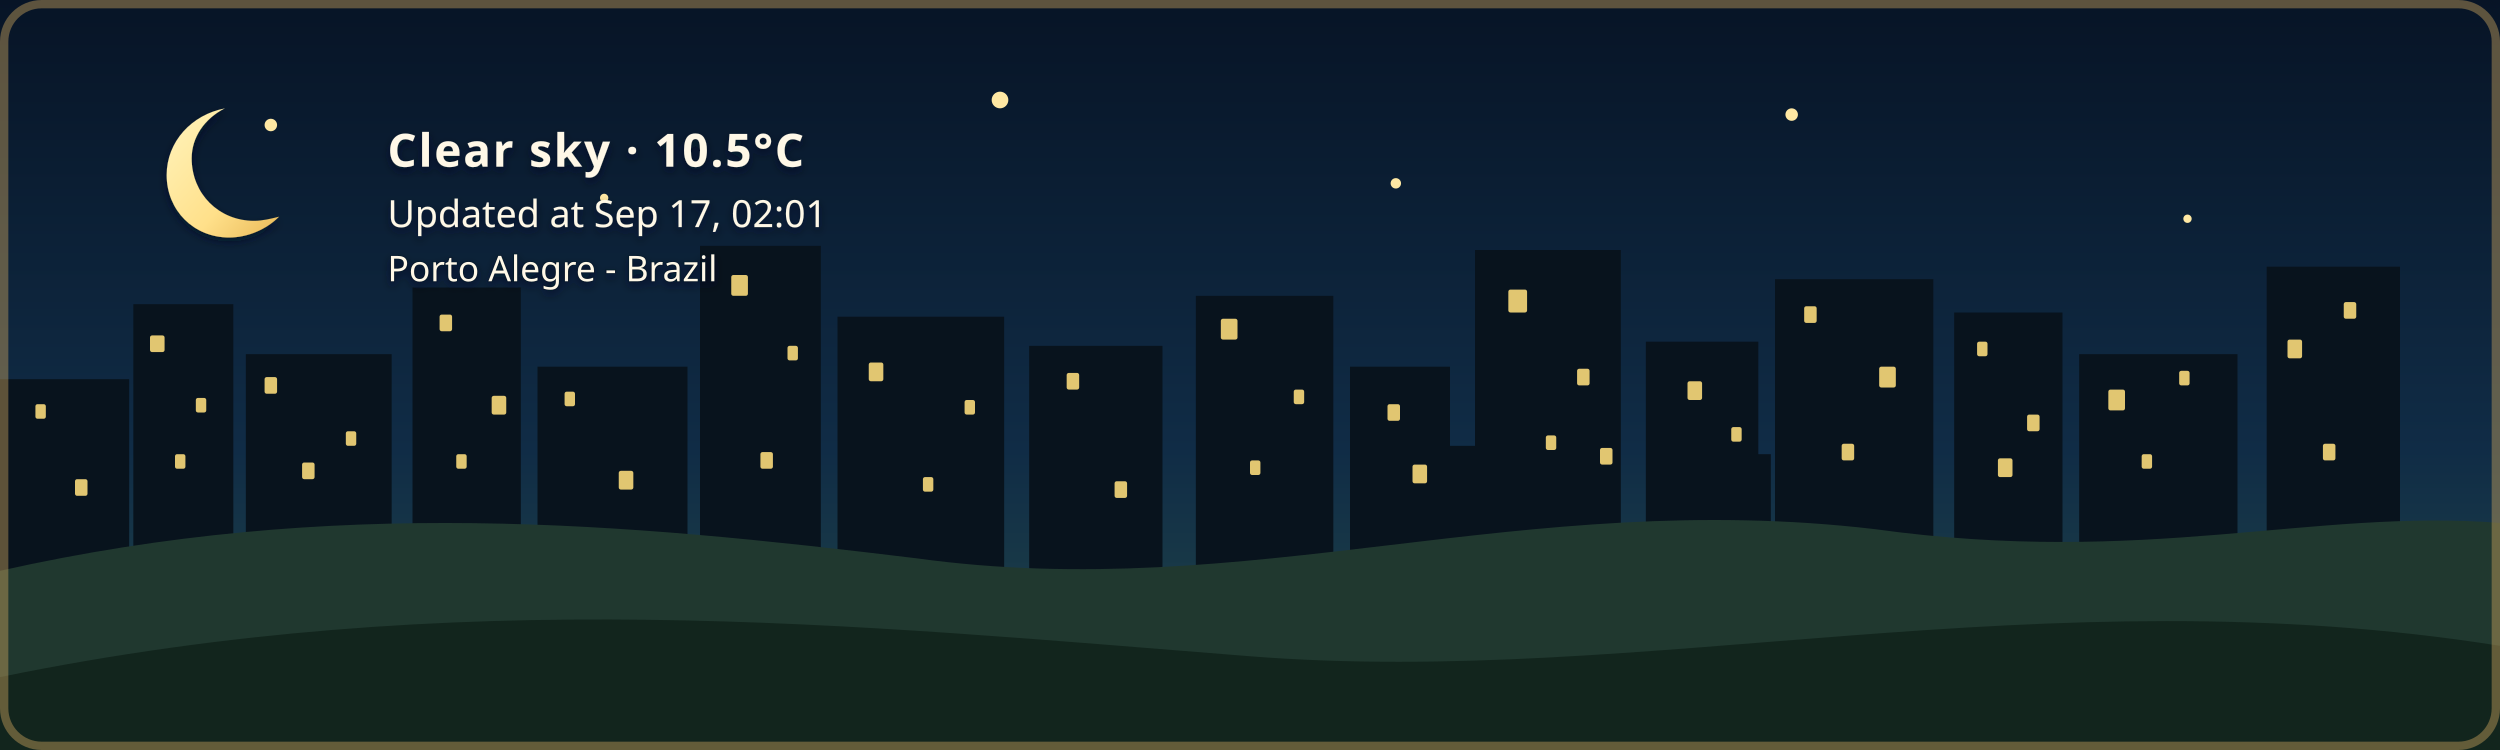
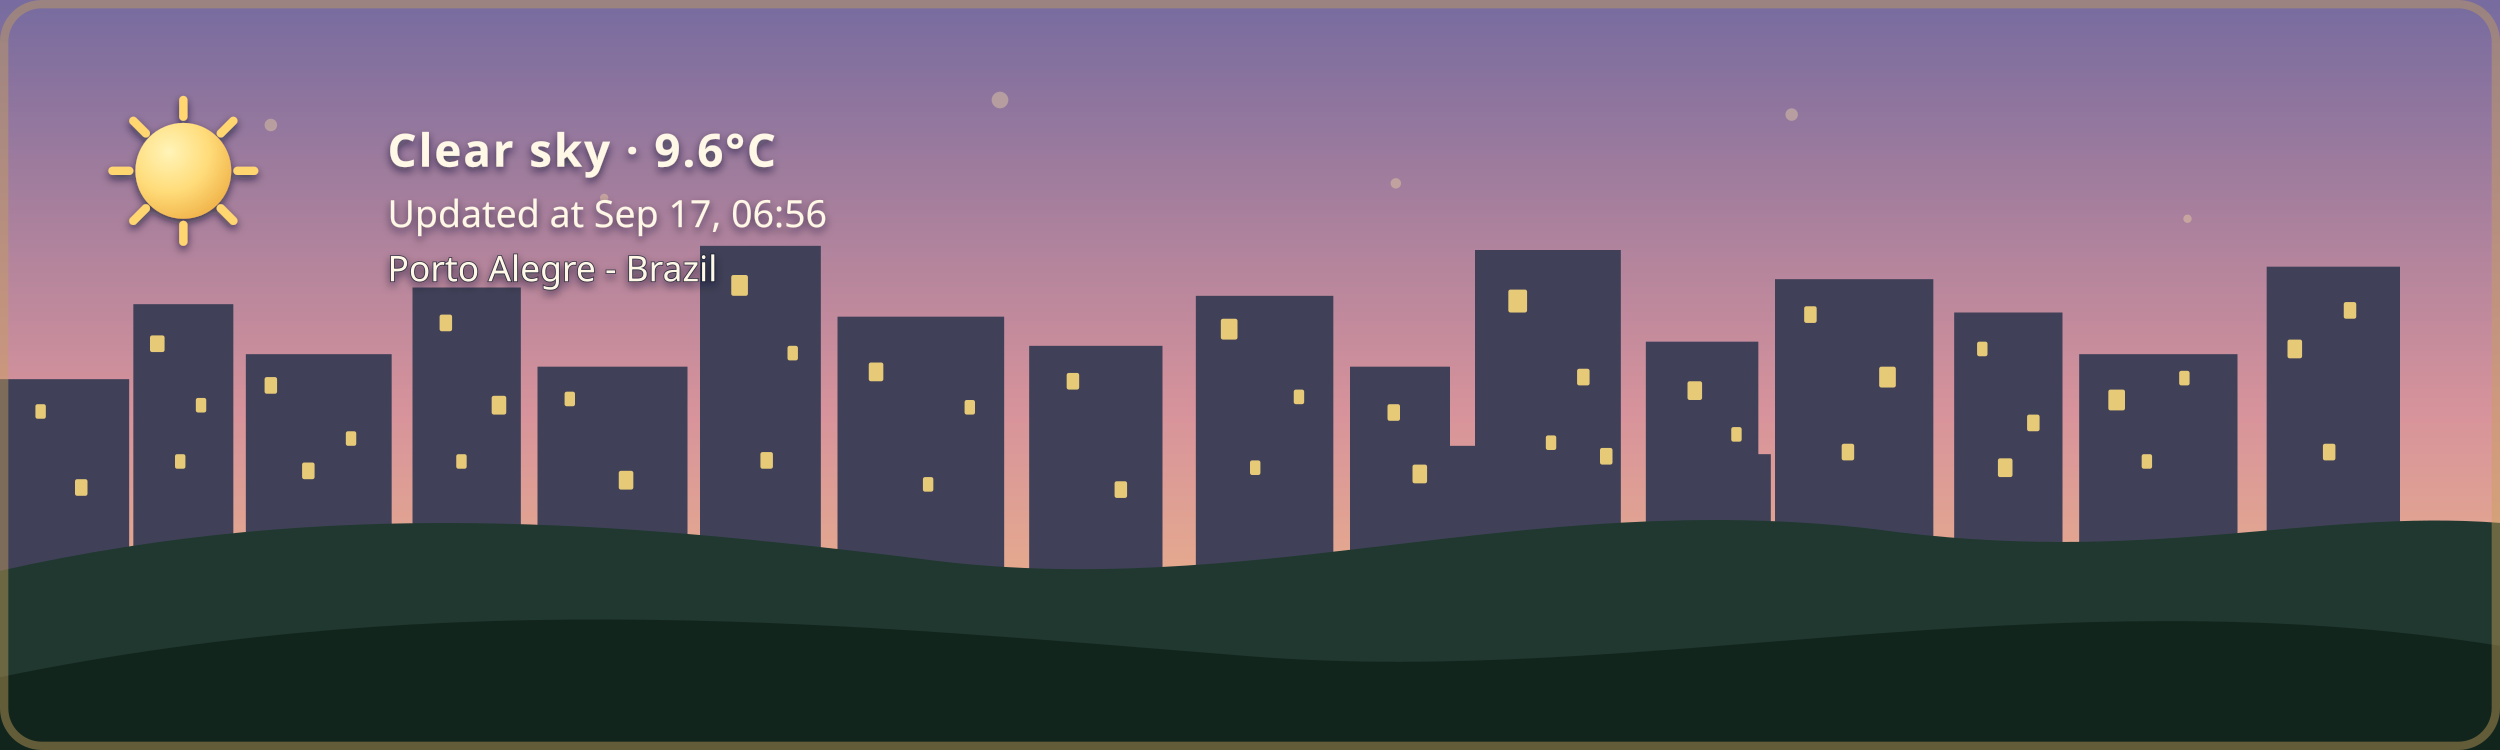
- <svg xmlns="http://www.w3.org/2000/svg" width="1200" height="360" viewBox="0 0 1200 360" role="img" aria-labelledby="title description" class="github-time-night weather-clear alert-none" data-temperature="10.5°C" lang="en-US">
+ <svg xmlns="http://www.w3.org/2000/svg" width="1200" height="360" viewBox="0 0 1200 360" role="img" aria-labelledby="title description" class="github-time-dawn weather-clear alert-none" data-temperature="9.6°C" lang="en-US">
  <defs>
    <linearGradient id="daySky" x1="0" y1="0" x2="0" y2="1">
      <stop offset="0%" stop-color="#87c9e8" />
      <stop offset="65%" stop-color="#f6d99a" />
      <stop offset="100%" stop-color="#f4b66e" />
    </linearGradient>
    <linearGradient id="sunsetSky" x1="0" y1="0" x2="0" y2="1">
      <stop offset="0%" stop-color="#4d568f" />
      <stop offset="55%" stop-color="#d46a66" />
      <stop offset="100%" stop-color="#f4a259" />
    </linearGradient>
    <linearGradient id="nightSky" x1="0" y1="0" x2="0" y2="1">
      <stop offset="0%" stop-color="#071426" />
      <stop offset="60%" stop-color="#102c46" />
      <stop offset="100%" stop-color="#244b4a" />
    </linearGradient>
    <linearGradient id="dawnSky" x1="0" y1="0" x2="0" y2="1">
      <stop offset="0%" stop-color="#766b9f" />
      <stop offset="55%" stop-color="#d7939b" />
      <stop offset="100%" stop-color="#f4c280" />
    </linearGradient>
    <radialGradient id="weatherSunFill" cx="35%" cy="30%" r="72%">
      <stop offset="0%" stop-color="#fff4b8" />
      <stop offset="58%" stop-color="#ffdc7a" />
      <stop offset="100%" stop-color="#f2b84f" />
    </radialGradient>
    <linearGradient id="weatherMoonFill" x1="0" y1="0" x2="1" y2="1">
      <stop offset="0%" stop-color="#fff4bd" />
      <stop offset="62%" stop-color="#ffe08a" />
      <stop offset="100%" stop-color="#e9b957" />
    </linearGradient>
    <filter id="weatherContentShadow" x="-20" y="-20" width="500" height="180" filterUnits="userSpaceOnUse">
      <feGaussianBlur in="SourceAlpha" stdDeviation="2" result="shadowBlur" />
      <feOffset in="shadowBlur" dx="0" dy="2" result="shadowOffset" />
      <feFlood flood-color="#071426" flood-opacity="0.65" result="shadowColor" />
      <feComposite in="shadowColor" in2="shadowOffset" operator="in" result="shadow" />
      <feMerge>
        <feMergeNode in="shadow" />
        <feMergeNode in="SourceGraphic" />
      </feMerge>
    </filter>
  </defs>
  <style>
    /* The sky state is updated by the GitHub Action based on local time. */

    .sky {
      animation: none !important;
    }

    .github-time-day .day-sky,
    .github-time-sunset .sunset-sky,
    .github-time-night .night-sky,
    .github-time-dawn .dawn-sky {
      opacity: 1;
    }

    .github-time-day .sunset-sky,
    .github-time-day .night-sky,
    .github-time-day .dawn-sky,
    .github-time-sunset .day-sky,
    .github-time-sunset .night-sky,
    .github-time-sunset .dawn-sky,
    .github-time-night .day-sky,
    .github-time-night .sunset-sky,
    .github-time-night .dawn-sky,
    .github-time-dawn .day-sky,
    .github-time-dawn .sunset-sky,
    .github-time-dawn .night-sky {
      opacity: 0;
    }

    .github-time-day .day-sky,
    .github-time-sunset .sunset-sky,
    .github-time-night .night-sky,
    .github-time-dawn .dawn-sky {
      animation: sky-fade-in 2.5s ease both !important;
    }

    .weather-effect {
      display: none;
    }

    .github-time-night.weather-clear .weather-moon,
    .github-time-day.weather-clear .weather-sun,
    .github-time-sunset.weather-clear .weather-sun,
    .github-time-dawn.weather-clear .weather-sun,
    .weather-cloudy .weather-cloud,
    .weather-rain .weather-cloud,
    .weather-rain .weather-rainfall,
    .weather-wind-rain .weather-cloud,
    .weather-wind-rain .weather-wind,
    .weather-wind-rain .weather-wind-rainfall,
    .weather-storm .weather-cloud,
    .weather-storm .weather-rainfall,
    .weather-storm .weather-lightning,
    .weather-snow .weather-cloud,
    .weather-snow .weather-snowfall {
      display: block;
    }

    .weather-sun {
      transform-box: fill-box;
      transform-origin: center;
      animation: weather-pulse 4s ease-in-out infinite;
    }

    .weather-moon {
      animation: moon-glow 4s ease-in-out infinite;
    }

    .weather-cloud path {
      animation: cloud-drift 8s ease-in-out infinite alternate;
    }

    .weather-rainfall path {
      animation: rain-fall 1.4s linear infinite;
    }

    .weather-rainfall path:nth-child(2) {
      animation-delay: 0.35s;
    }

    .weather-rainfall path:nth-child(3) {
      animation-delay: 0.7s;
    }

    .weather-wind-rainfall path {
      animation: wind-rain-fall 1.15s linear infinite;
    }

    .weather-wind-rainfall path:nth-child(2) {
      animation-delay: 0.3s;
    }

    .weather-wind-rainfall path:nth-child(3) {
      animation-delay: 0.6s;
    }

    .weather-wind path {
      animation: wind-sweep 1.8s ease-in-out infinite;
    }

    .weather-wind path:nth-child(2) {
      animation-delay: 0.45s;
    }

    .weather-snowfall circle {
      animation: snow-fall 3s ease-in-out infinite;
    }

    .weather-snowfall circle:nth-child(2) {
      animation-delay: 1s;
    }

    .weather-snowfall circle:nth-child(3) {
      animation-delay: 2s;
    }

    .weather-lightning {
      animation: lightning-flash 4s ease-in-out infinite;
    }

    svg.github-time-day .city-back,
    svg.github-time-day .city-mid {
      fill: #36545a;
    }

    svg.github-time-sunset .city-back,
    svg.github-time-sunset .city-mid {
      fill: #303247;
    }

    svg.github-time-night .city-back,
    svg.github-time-night .city-mid {
      fill: #08131d;
    }

    svg.github-time-dawn .city-back,
    svg.github-time-dawn .city-mid {
      fill: #404158;
    }

    .city-window {
      opacity: 0;
      fill: #f8d97a;
    }

    svg.github-time-night .city-window,
    svg.github-time-dawn .city-window,
    svg.github-time-sunset .city-window {
      opacity: 0.9;
    }

    .city-window rect {
      animation: city-window-toggle-a 20s steps(1, end) infinite;
    }

    .city-window rect:nth-child(3n) {
      animation-name: city-window-toggle-b;
      animation-delay: -4s;
    }

    .city-window rect:nth-child(4n) {
      animation-name: city-window-toggle-c;
      animation-delay: -9s;
    }

    .city-window rect:nth-child(5n) {
      animation-name: city-window-toggle-d;
      animation-delay: -13s;
    }

    .city-window rect:nth-child(7n) {
      animation-name: city-window-toggle-e;
      animation-delay: -17s;
    }

    #weather-alert-level,
    #weather-alert-detail {
      display: none;
    }

    svg.alert-yellow #weather-alert-level,
    svg.alert-yellow #weather-alert-detail,
    svg.alert-orange #weather-alert-level,
    svg.alert-orange #weather-alert-detail,
    svg.alert-red #weather-alert-level,
    svg.alert-red #weather-alert-detail {
      display: block;
    }

    svg.alert-yellow #weather-alert-level {
      fill: #f4d35e;
    }

    svg.alert-yellow #weather-alert-detail {
      fill: #fff3b3;
    }

    svg.alert-orange #weather-alert-level {
      fill: #f9a74f;
    }

    svg.alert-orange #weather-alert-detail {
      fill: #ffd0a0;
    }

    svg.alert-red #weather-alert-level {
      fill: #ff675c;
    }

    svg.alert-red #weather-alert-detail {
      fill: #ffc2bf;
    }

    #weather-description,
    #weather-time,
    #weather-alert-level,
    #weather-alert-detail,
    #weather-location {
      animation: info-fade-in 1.5s ease both;
      font-family: sans-serif;
    }

    #weather-description {
      letter-spacing: 0.04em;
    }

    @keyframes sky-fade-in {
      from {
        opacity: 0;
      }

      to {
        opacity: 1;
      }
    }

    @keyframes info-fade-in {
      from {
        opacity: 0;
        transform: translateY(6px);
      }

      to {
        opacity: 1;
        transform: translateY(0);
      }
    }

    @keyframes weather-pulse {
      0%,
      100% {
        opacity: 0.85;
        transform: scale(0.96);
      }

      50% {
        opacity: 1;
        transform: scale(1.04);
      }
    }

    @keyframes moon-glow {
      0%,
      100% {
        opacity: 0.8;
      }

      50% {
        opacity: 1;
      }
    }

    @keyframes cloud-drift {
      from {
        transform: translateX(-5px);
      }

      to {
        transform: translateX(8px);
      }
    }

    @keyframes rain-fall {
      0% {
        opacity: 0;
        transform: translateY(-7px);
      }

      25%,
      75% {
        opacity: 1;
      }

      100% {
        opacity: 0;
        transform: translateY(10px);
      }
    }

    @keyframes wind-rain-fall {
      0% {
        opacity: 0;
        transform: translate(-6px, -5px);
      }

      25%,
      75% {
        opacity: 1;
      }

      100% {
        opacity: 0;
        transform: translate(8px, 10px);
      }
    }

    @keyframes wind-sweep {
      0%,
      100% {
        opacity: 0.3;
        transform: translateX(-7px);
      }

      50% {
        opacity: 1;
        transform: translateX(6px);
      }
    }

    @keyframes snow-fall {
      0%,
      100% {
        opacity: 0.35;
        transform: translateY(-5px);
      }

      50% {
        opacity: 1;
        transform: translate(5px, 8px);
      }
    }

    @keyframes lightning-flash {
      0%,
      88%,
      100% {
        opacity: 0;
      }

      90%,
      93% {
        opacity: 1;
      }
    }

    @keyframes city-window-toggle-a {
      0%,
      19%,
      61%,
      100% {
        opacity: 1;
      }

      20%,
      60% {
        opacity: 0;
      }
    }

    @keyframes city-window-toggle-b {
      0%,
      34%,
      76%,
      100% {
        opacity: 0;
      }

      35%,
      75% {
        opacity: 1;
      }
    }

    @keyframes city-window-toggle-c {
      0%,
      24%,
      46%,
      100% {
        opacity: 1;
      }

      25%,
      45% {
        opacity: 0;
      }
    }

    @keyframes city-window-toggle-d {
      0%,
      49%,
      86%,
      100% {
        opacity: 1;
      }

      50%,
      85% {
        opacity: 0;
      }
    }

    @keyframes city-window-toggle-e {
      0%,
      14%,
      56%,
      100% {
        opacity: 0;
      }

      15%,
      55% {
        opacity: 1;
      }
    }

    .stars {
      opacity: 0;
    }

    .github-time-sunset .stars,
    .github-time-dawn .stars {
      opacity: 0.35;
    }

    .github-time-night .stars {
      opacity: 1;
    }

    .star {
      animation: twinkle 2.5s ease-in-out infinite;
      transform-box: fill-box;
      transform-origin: center;
    }

    .star:nth-child(2) {
      animation-delay: 0.5s;
    }

    .star:nth-child(3) {
      animation-delay: 1s;
    }

    .star:nth-child(4) {
      animation-delay: 1.5s;
    }

    @keyframes twinkle {
      0%,
      100% {
        opacity: 0.25;
        transform: scale(0.8);
      }

      50% {
        opacity: 1;
        transform: scale(1.25);
      }
    }

    /*
     * Disable animations when the visitor has requested reduced motion.
     */
    @media (prefers-reduced-motion: reduce) {
      .sky,
      .stars,
      .star,
      .weather-sun,
      .weather-moon,
      .weather-cloud path,
      .weather-rainfall path,
      .weather-wind-rainfall path,
      .weather-wind path,
      .weather-snowfall circle,
      .weather-lightning,
      .city-window rect,
      #weather-description,
      #weather-time,
      #weather-alert-level,
      #weather-alert-detail,
      #weather-location {
        animation: none !important;
      }
    }
  </style>
  <g id="skies">
    <rect class="sky day-sky" width="1200" height="360" fill="url(#daySky)" />
    <rect class="sky sunset-sky" width="1200" height="360" fill="url(#sunsetSky)" />
    <rect class="sky night-sky" width="1200" height="360" fill="url(#nightSky)" />
    <rect class="sky dawn-sky" width="1200" height="360" fill="url(#dawnSky)" />
  </g>
  <g class="stars" fill="#ffe8a3">
    <circle class="star" cx="130" cy="60" r="3" />
    <circle class="star" cx="290" cy="95" r="2" />
    <circle class="star" cx="480" cy="48" r="4" />
    <circle class="star" cx="670" cy="88" r="2.5" />
    <circle class="star" cx="860" cy="55" r="3" />
    <circle class="star" cx="1050" cy="105" r="2" />
  </g>
  <g class="city-shape">
    <g class="city-back">
      <rect x="0" y="182" width="62" height="94" />
      <rect x="64" y="146" width="48" height="130" />
      <rect x="118" y="170" width="70" height="106" />
      <rect x="198" y="138" width="52" height="138" />
      <rect x="258" y="176" width="72" height="100" />
      <rect x="336" y="118" width="58" height="158" />
      <rect x="402" y="152" width="80" height="124" />
      <rect x="494" y="166" width="64" height="110" />
      <rect x="574" y="142" width="66" height="134" />
      <rect x="648" y="176" width="48" height="100" />
      <rect x="708" y="120" width="70" height="156" />
      <rect x="790" y="164" width="54" height="112" />
      <rect x="852" y="134" width="76" height="142" />
      <rect x="938" y="150" width="52" height="126" />
      <rect x="998" y="170" width="76" height="106" />
      <rect x="1088" y="128" width="64" height="148" />
    </g>
    <g class="city-mid">
      <rect x="24" y="226" width="28" height="50" />
      <rect x="88" y="210" width="18" height="66" />
      <rect x="148" y="218" width="22" height="58" />
      <rect x="214" y="206" width="22" height="70" />
      <rect x="282" y="210" width="18" height="66" />
      <rect x="362" y="206" width="22" height="70" />
      <rect x="430" y="220" width="18" height="56" />
      <rect x="528" y="220" width="20" height="56" />
      <rect x="606" y="214" width="22" height="62" />
      <rect x="690" y="214" width="18" height="62" />
      <rect x="754" y="208" width="18" height="68" />
      <rect x="830" y="218" width="20" height="58" />
      <rect x="892" y="214" width="18" height="62" />
      <rect x="960" y="224" width="18" height="52" />
      <rect x="1018" y="218" width="22" height="58" />
      <rect x="1108" y="210" width="18" height="66" />
    </g>
    <g class="city-window">
      <rect x="17" y="194" width="5" height="7" rx="1" />
      <rect x="36" y="230" width="6" height="8" rx="1" />
      <rect x="72" y="161" width="7" height="8" rx="1" />
      <rect x="84" y="218" width="5" height="7" rx="1" />
      <rect x="94" y="191" width="5" height="7" rx="1" />
      <rect x="127" y="181" width="6" height="8" rx="1" />
      <rect x="145" y="222" width="6" height="8" rx="1" />
      <rect x="166" y="207" width="5" height="7" rx="1" />
      <rect x="211" y="151" width="6" height="8" rx="1" />
      <rect x="219" y="218" width="5" height="7" rx="1" />
      <rect x="236" y="190" width="7" height="9" rx="1" />
      <rect x="271" y="188" width="5" height="7" rx="1" />
      <rect x="297" y="226" width="7" height="9" rx="1" />
      <rect x="351" y="132" width="8" height="10" rx="1" />
      <rect x="365" y="217" width="6" height="8" rx="1" />
      <rect x="378" y="166" width="5" height="7" rx="1" />
      <rect x="417" y="174" width="7" height="9" rx="1" />
      <rect x="443" y="229" width="5" height="7" rx="1" />
      <rect x="463" y="192" width="5" height="7" rx="1" />
      <rect x="512" y="179" width="6" height="8" rx="1" />
      <rect x="535" y="231" width="6" height="8" rx="1" />
      <rect x="586" y="153" width="8" height="10" rx="1" />
      <rect x="600" y="221" width="5" height="7" rx="1" />
      <rect x="621" y="187" width="5" height="7" rx="1" />
      <rect x="666" y="194" width="6" height="8" rx="1" />
      <rect x="678" y="223" width="7" height="9" rx="1" />
      <rect x="724" y="139" width="9" height="11" rx="1" />
      <rect x="742" y="209" width="5" height="7" rx="1" />
      <rect x="757" y="177" width="6" height="8" rx="1" />
      <rect x="768" y="215" width="6" height="8" rx="1" />
      <rect x="810" y="183" width="7" height="9" rx="1" />
      <rect x="831" y="205" width="5" height="7" rx="1" />
      <rect x="866" y="147" width="6" height="8" rx="1" />
      <rect x="884" y="213" width="6" height="8" rx="1" />
      <rect x="902" y="176" width="8" height="10" rx="1" />
      <rect x="949" y="164" width="5" height="7" rx="1" />
      <rect x="959" y="220" width="7" height="9" rx="1" />
      <rect x="973" y="199" width="6" height="8" rx="1" />
      <rect x="1012" y="187" width="8" height="10" rx="1" />
      <rect x="1028" y="218" width="5" height="7" rx="1" />
      <rect x="1046" y="178" width="5" height="7" rx="1" />
      <rect x="1098" y="163" width="7" height="9" rx="1" />
      <rect x="1115" y="213" width="6" height="8" rx="1" />
      <rect x="1125" y="145" width="6" height="8" rx="1" />
    </g>
  </g>
  <g transform="translate(54 48)" filter="url(#weatherContentShadow)">
    <g class="weather-effect weather-sun">
      <circle cx="34" cy="34" r="23" fill="url(#weatherSunFill)" />
      <g stroke="#ffd66f" stroke-width="4" stroke-linecap="round">
        <path d="M 34 0 V 8" />
        <path d="M 34 60 V 68" />
        <path d="M 0 34 H 8" />
        <path d="M 60 34 H 68" />
        <path d="M 10 10 L 16 16" />
        <path d="M 52 52 L 58 58" />
        <path d="M 58 10 L 52 16" />
        <path d="M 16 52 L 10 58" />
      </g>
    </g>
    <g class="weather-effect weather-moon">
      <path d="M 54 4 C 38 7, 26 20, 26 36 C 26 53, 39 66, 56 66 C 65 66, 74 62, 80 56 C 76 57, 72 58, 68 58 C 51 58, 38 45, 38 28 C 38 18, 44 9, 54 4 Z" fill="url(#weatherMoonFill)" />
    </g>
    <g class="weather-effect weather-cloud" fill="#d7e5e5">
      <path d="M 0 52 C 0 36, 18 27, 32 33 C 40 12, 72 12, 80 34 C 100 31, 112 44, 112 58 H 0 Z" />
    </g>
    <g class="weather-effect weather-rainfall" stroke="#b9e3ed" stroke-width="4" stroke-linecap="round">
      <path d="M 22 72 l -7 17" />
      <path d="M 52 72 l -7 17" />
      <path d="M 82 72 l -7 17" />
    </g>
    <g class="weather-effect weather-wind-rainfall" stroke="#b9e3ed" stroke-width="4" stroke-linecap="round">
      <path d="M 50 70 l -10 19" />
      <path d="M 75 70 l -10 19" />
      <path d="M 100 70 l -10 19" />
    </g>
    <g class="weather-effect weather-wind" fill="none" stroke="#eef8ff" stroke-width="3.5" stroke-linecap="round">
      <path d="M 2 73 C 12 68, 22 68, 32 72" />
      <path d="M 2 88 C 13 83, 24 83, 34 87" />
    </g>
    <g class="weather-effect weather-lightning" fill="#ffe37b">
      <path d="M 62 68 l -14 27 h 12 l -7 20 l 24 -31 h -13 z" />
    </g>
    <g class="weather-effect weather-snowfall" fill="#eef8ff">
      <circle cx="22" cy="78" r="4" />
      <circle cx="52" cy="91" r="4" />
      <circle cx="82" cy="78" r="4" />
    </g>
-     <text id="weather-description" x="132" y="32" fill="#fff8e7" font-family="sans-serif" font-size="22" font-weight="600">Clear sky · 10.5°C</text>
-     <text id="weather-time" x="132" y="61" fill="#fff8e7" font-family="sans-serif" font-size="18">Updated at Sep 17, 02:01</text>
+     <text id="weather-description" x="132" y="32" fill="#fff8e7" font-family="sans-serif" font-size="22" font-weight="600">Clear sky · 9.6°C</text>
+     <text id="weather-time" x="132" y="61" fill="#fff8e7" font-family="sans-serif" font-size="18">Updated at Sep 17, 06:56</text>
    <text id="weather-alert-level" x="132" y="87" fill="#eaf3ff" font-family="sans-serif" font-size="12" font-weight="700" letter-spacing="1.8" />
    <text id="weather-alert-detail" x="132" y="108" fill="#eef7ff" font-family="sans-serif" font-size="14" opacity="0.9" />
    <text id="weather-location" x="132" y="87" fill="#fff8e7" stroke="#071426" stroke-width="0.8" stroke-opacity="0.65" paint-order="stroke fill" font-family="sans-serif" font-size="17" font-weight="500">Porto Alegre - Brazil</text>
  </g>
  <path d="       M 0 274       C 160 238, 300 251, 440 268       C 600 290, 730 234, 900 254       C 1030 272, 1110 244, 1200 251       L 1200 360       L 0 360       Z     " fill="#20382f" />
  <path d="       M 0 325       C 220 280, 410 300, 600 315       C 790 330, 980 275, 1200 310       L 1200 360       L 0 360       Z     " fill="#12251d" />
  <rect x="2" y="2" width="1196" height="356" rx="18" fill="none" stroke="#c6a15b" stroke-width="4" stroke-opacity="0.45" />
</svg>
